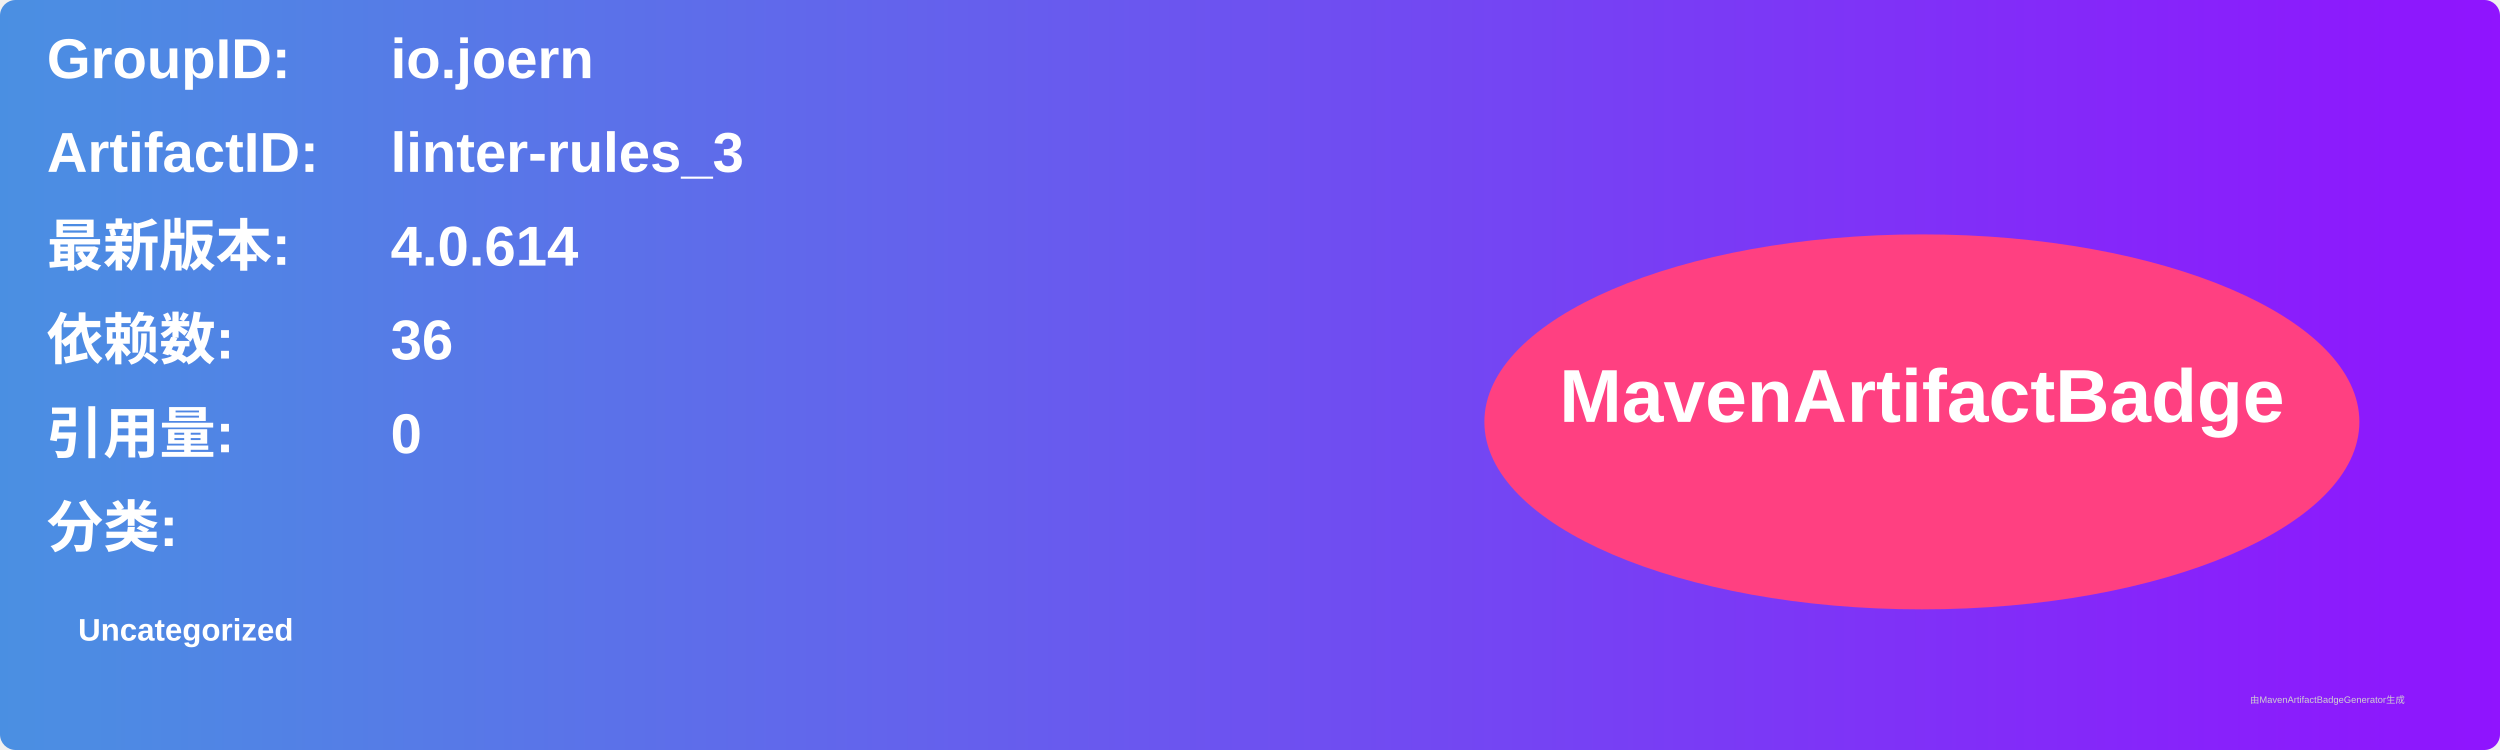
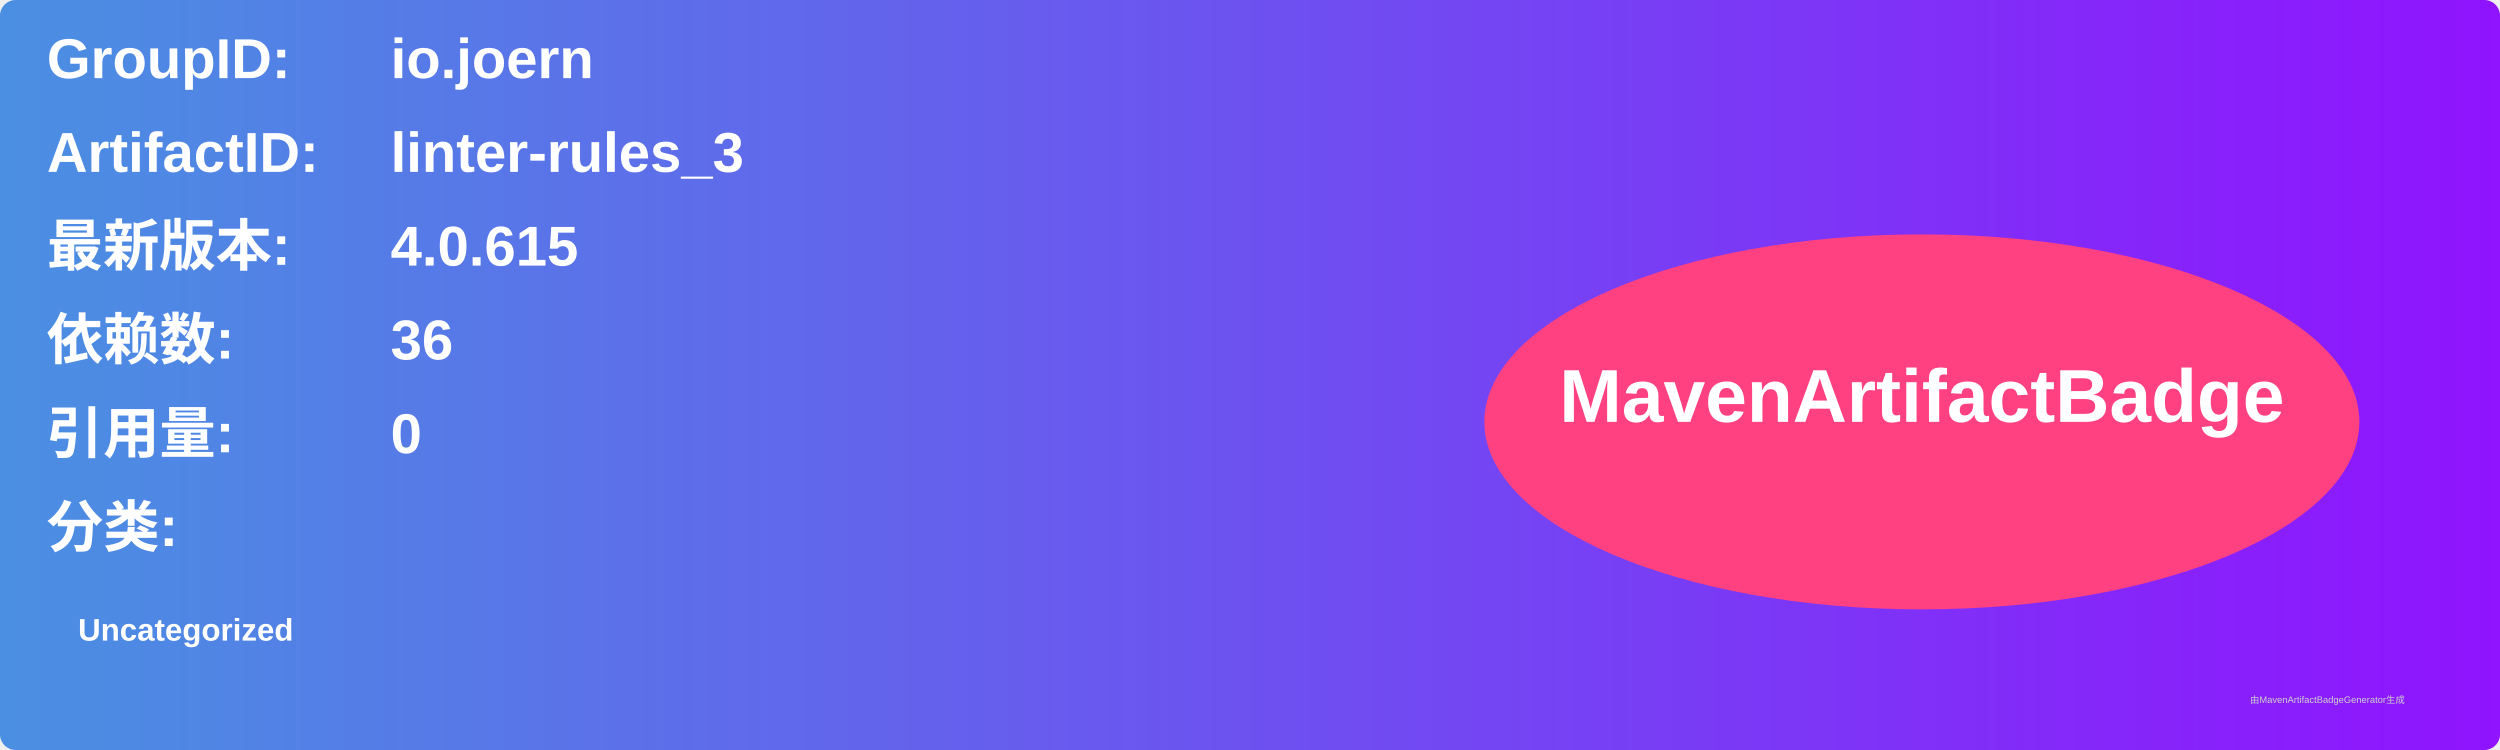
<svg xmlns="http://www.w3.org/2000/svg" width="800" height="240" viewBox="0 0 800 240">
  <linearGradient id="grad" x1="0%" y1="0%" x2="100%" y2="0%">
    <stop offset="0%" stop-color="#4a90e2" />
    <stop offset="100%" stop-color="#9013fe" />
  </linearGradient>
  <rect width="100%" height="100%" rx="5" ry="5" fill="url(#grad)" />
  <g transform="translate(15, 15)">
    <text x="0" y="10" font-family="Arial" font-size="18" fill="white" font-weight="bold" width="260">GroupID:</text>
    <text x="110" y="10" font-family="Arial" font-size="18" fill="white" font-weight="bold" width="460">io.joern</text>
    <text x="0" y="40" font-family="Arial" font-size="18" fill="white" font-weight="bold" width="260">ArtifactID:</text>
    <text x="110" y="40" font-family="Arial" font-size="18" fill="white" font-weight="bold" width="460">linter-rules_3</text>
    <text x="0" y="70" font-family="Arial" font-size="18" fill="white" font-weight="bold">最新版本:</text>
    <text x="110" y="70" font-family="Arial" font-size="18" fill="white" font-weight="bold">
-       <tspan font-weight="bold">4.0.614</tspan>
+       <tspan font-weight="bold">4.0.615</tspan>
    </text>
    <text x="0" y="100" font-family="Arial" font-size="18" fill="white" font-weight="bold">依赖数: </text>
    <text x="110" y="100" font-family="Arial" font-size="18" fill="white">
      <tspan font-weight="bold">36</tspan>
    </text>
    <text x="0" y="130" font-family="Arial" font-size="18" fill="white" font-weight="bold">引用量: </text>
    <text x="110" y="130" font-family="Arial" font-size="18" fill="white">
      <tspan font-weight="bold">0</tspan>
    </text>
    <text x="0" y="160" font-family="Arial" font-size="18" fill="white" font-weight="bold">分类:</text>
    <text x="10" y="190" font-family="Arial" font-size="10" fill="white">
      <tspan font-weight="bold">Uncategorized</tspan>
    </text>
    <ellipse cx="600" cy="120" rx="140" ry="60" fill="#ff4081" />
    <text x="600" y="120" text-anchor="middle" font-family="Arial" font-size="24" fill="white" font-weight="bold">MavenArtifactBadge</text>
  </g>
  <text x="720" y="225" font-family="Arial" font-size="3" fill="#d0d0d0">由MavenArtifactBadgeGenerator生成</text>
</svg>
